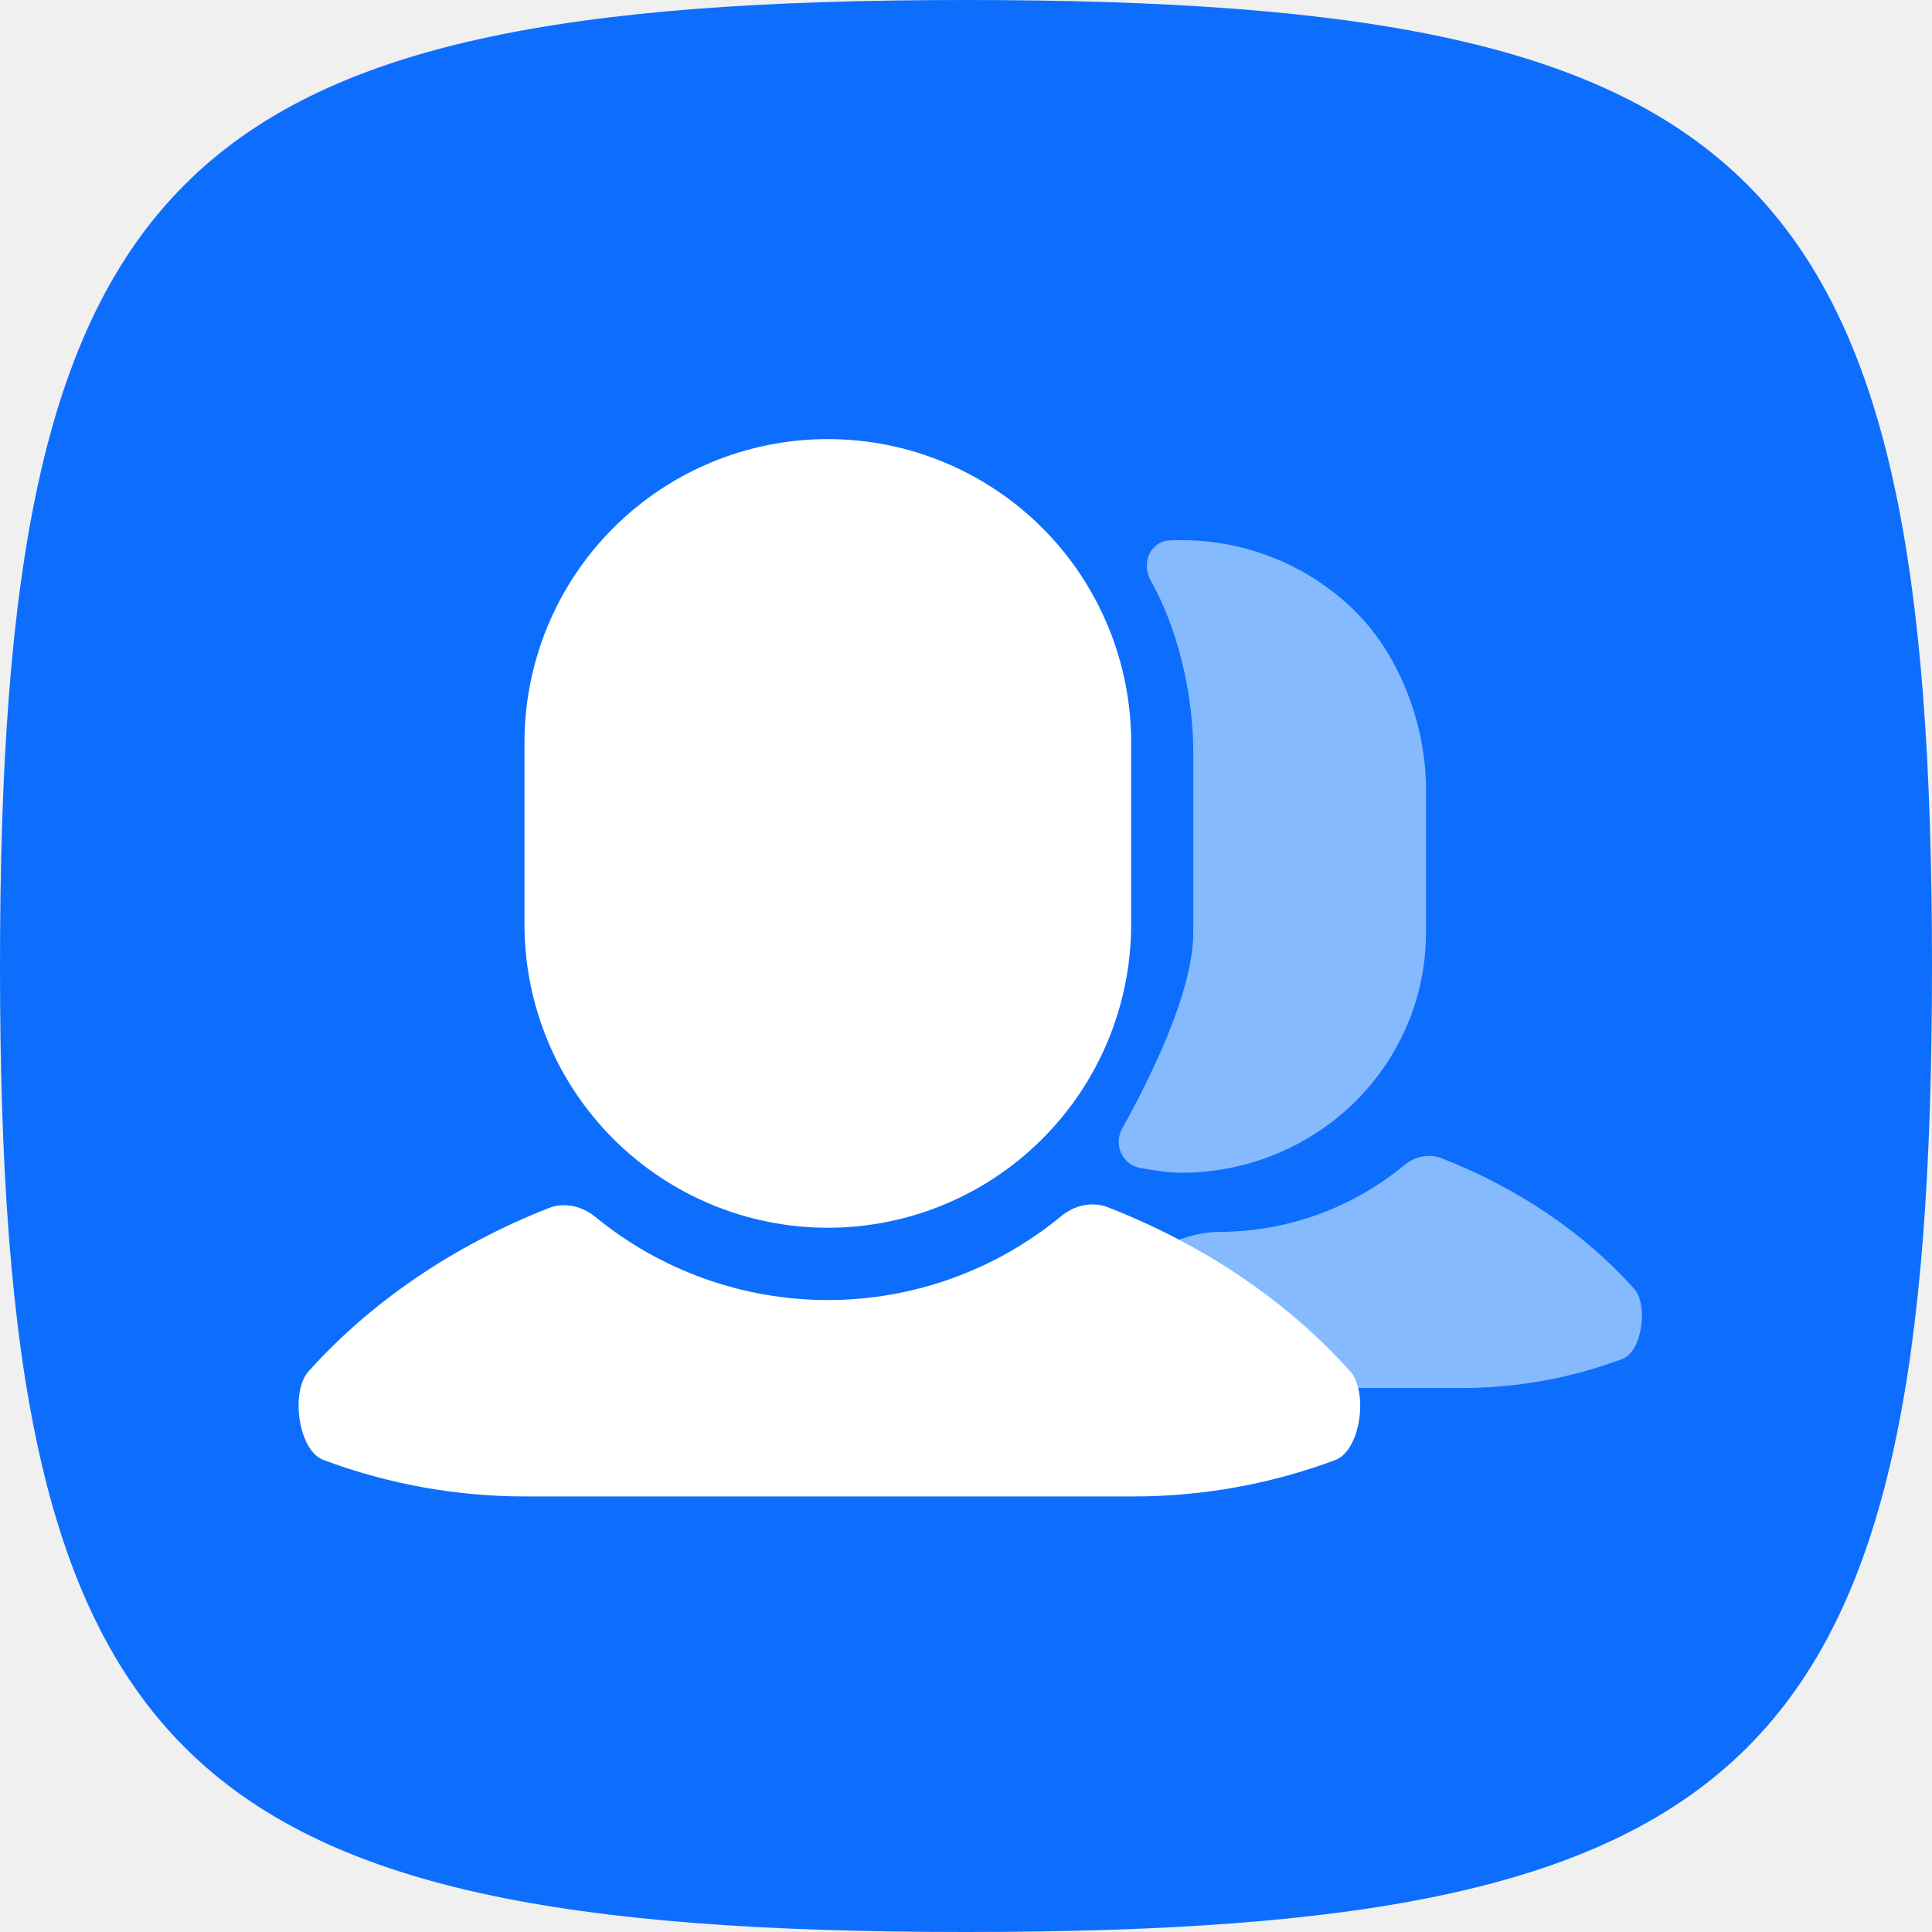
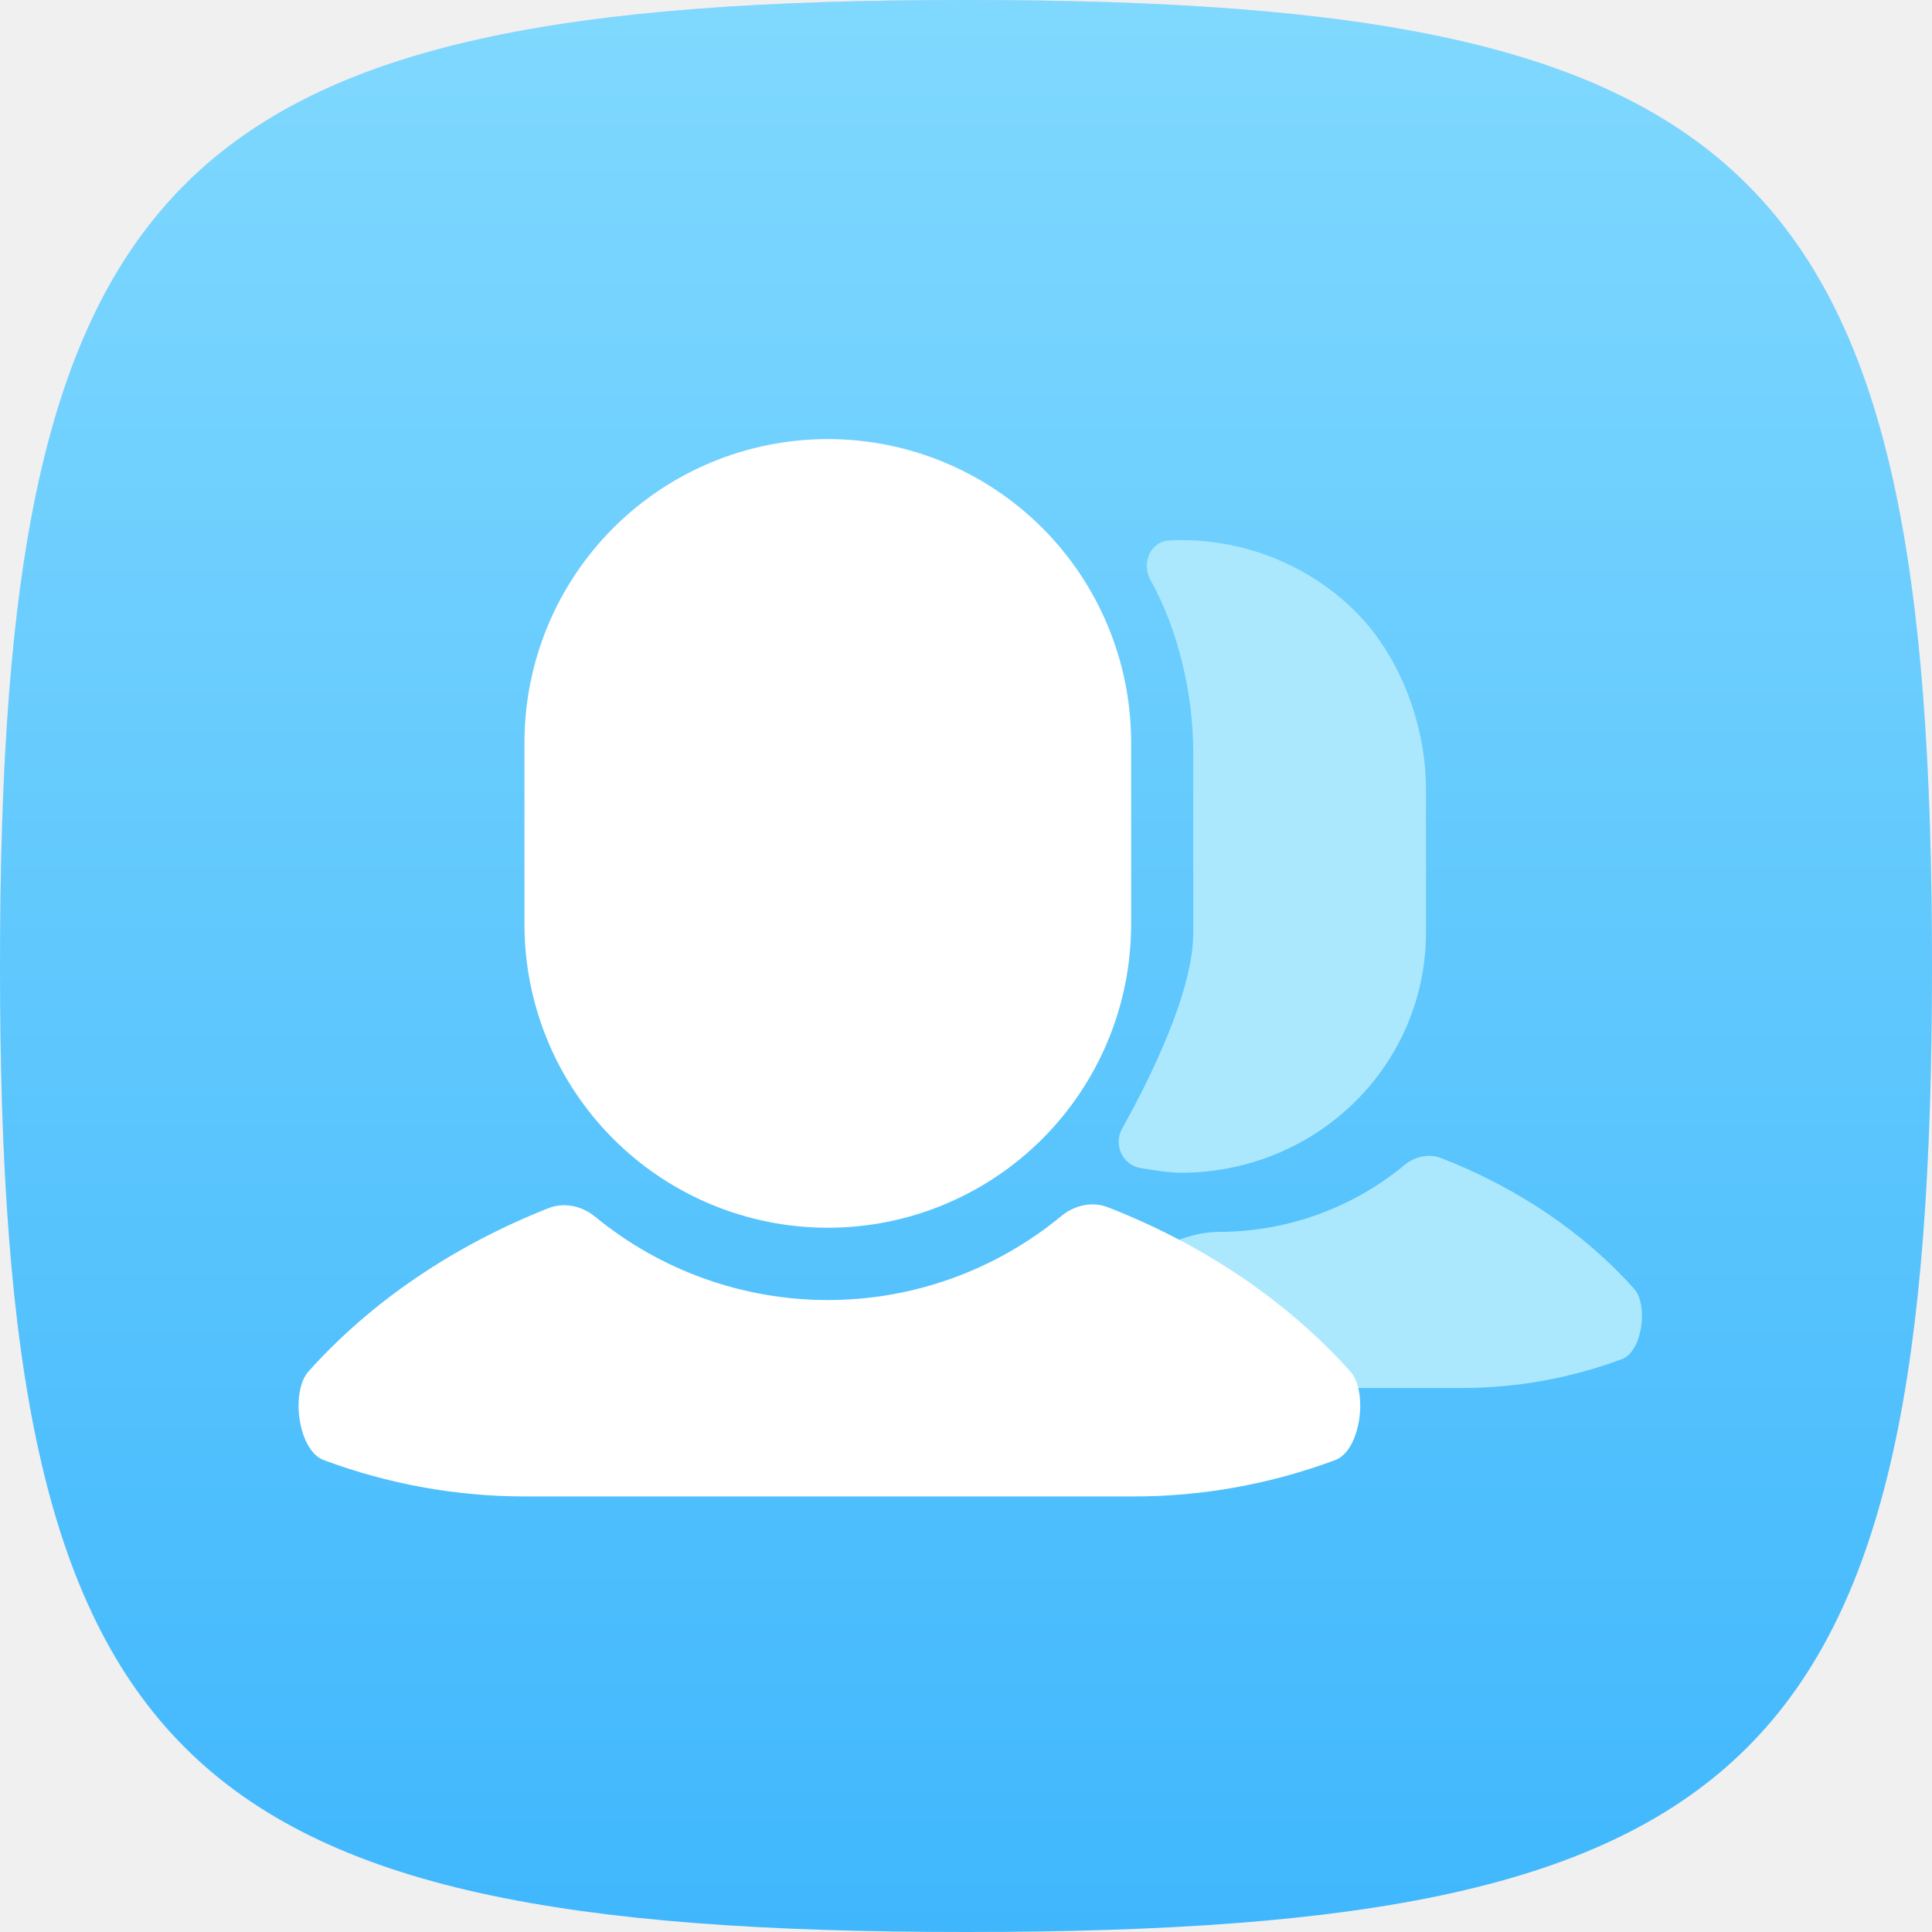
- <svg xmlns="http://www.w3.org/2000/svg" width="110" height="110" viewBox="0 0 110 110" fill="none">
-   <path d="M0 55C0 9.707 9.707 0 55 0C100.292 0 110 9.707 110 55C110 100.292 100.292 110 55 110C9.707 110 0 100.292 0 55Z" fill="#0D6EFD" />
-   <path d="M79.955 66.34C80.548 65.851 81.35 65.66 82.066 65.94C86.439 67.646 90.207 70.212 93.036 73.37C93.86 74.29 93.507 76.951 92.357 77.379C89.442 78.467 86.354 79.027 83.236 79.027H55.688C52.571 79.027 49.483 78.786 46.568 78.319C45.419 78.135 48.733 77.774 49.556 77.379C52.362 76.035 52.427 74.159 56.755 73.427C57.471 73.305 58.273 73.386 58.868 73.596C61.822 74.636 65.538 70.138 69.392 70.139C73.263 70.138 76.995 68.785 79.955 66.34Z" fill="#85BAFF" />
-   <path d="M60.422 69.241C61.168 68.625 62.177 68.385 63.078 68.737C68.579 70.883 73.32 74.112 76.879 78.084C77.915 79.242 77.471 82.589 76.025 83.129C72.357 84.497 68.472 85.201 64.549 85.201H29.893C25.971 85.201 22.086 84.496 18.419 83.126C16.974 82.585 16.53 79.239 17.566 78.082C21.097 74.141 25.79 70.932 31.235 68.786C32.135 68.431 33.145 68.668 33.893 69.282C37.609 72.331 42.284 74.019 47.133 74.019C52.004 74.019 56.698 72.316 60.422 69.241Z" fill="white" />
-   <path d="M67.258 30.754C70.953 30.754 74.496 32.193 77.108 34.754C79.721 37.314 81.189 41.302 81.189 44.924V53.117C81.188 56.738 79.721 60.211 77.108 62.772C74.496 65.333 70.953 66.772 67.258 66.772C66.619 66.772 65.735 66.646 64.925 66.501C63.883 66.314 63.387 65.157 63.896 64.246C65.392 61.568 67.939 56.512 67.939 53.125V42.818C67.939 39.552 67.091 35.858 65.515 33.047C64.973 32.08 65.477 30.821 66.6 30.769C66.819 30.759 67.038 30.754 67.258 30.754Z" fill="#85BAFF" />
-   <path d="M47.133 25C51.713 25 56.106 26.82 59.344 30.058C62.583 33.297 64.403 37.69 64.403 42.27V52.632C64.403 57.213 62.583 61.606 59.344 64.844C56.106 68.083 51.713 69.903 47.133 69.903C42.552 69.903 38.16 68.083 34.921 64.844C31.682 61.606 29.862 57.213 29.862 52.632V42.27C29.862 37.69 31.682 33.297 34.921 30.058C38.16 26.82 42.552 25 47.133 25Z" fill="white" />
+ <svg xmlns="http://www.w3.org/2000/svg" width="800" height="800" viewBox="0 0 800 800" fill="none">
+   <path d="M0 400C0 70.6 70.6 0 400 0C729.4 0 800 70.6 800 400C800 729.4 729.4 800 400 800C70.6 800 0 729.4 0 400Z" fill="#40B7FC" />
+   <path d="M0 400C0 70.6 70.6 0 400 0C729.4 0 800 70.6 800 400C800 729.4 729.4 800 400 800C70.6 800 0 729.4 0 400Z" fill="url(#paint0_linear_195_262)" style="mix-blend-mode:soft-light" />
+   <path d="M581.487 482.475C585.799 478.914 591.631 477.529 596.841 479.561C628.644 491.971 656.048 510.634 676.623 533.599C682.615 540.288 680.047 559.64 671.688 562.76C650.485 570.67 628.027 574.742 605.348 574.742H405.005C382.33 574.742 359.871 572.992 338.674 569.592C330.322 568.251 354.418 565.63 360.406 562.76C380.816 552.981 381.283 539.337 412.762 534.012C417.966 533.131 423.805 533.718 428.129 535.241C449.611 542.808 476.637 510.099 504.668 510.099C532.824 510.099 559.96 500.253 581.487 482.475Z" fill="#ABE8FE" />
+   <path d="M439.432 503.569C444.857 499.089 452.194 497.346 458.748 499.903C498.759 515.516 533.235 538.994 559.119 567.886C566.657 576.302 563.427 600.648 552.91 604.573C526.236 614.524 497.982 619.647 469.451 619.647H217.406C188.88 619.647 160.624 614.516 133.958 604.551C123.449 600.621 120.223 576.28 127.756 567.868C153.433 539.204 187.563 515.872 227.165 500.262C233.712 497.682 241.057 499.402 246.497 503.867C273.523 526.046 307.523 538.321 342.789 538.322C378.21 538.322 412.35 525.934 439.432 503.569Z" fill="white" />
+   <path d="M489.146 223.665C516.015 223.665 541.785 234.129 560.784 252.753C579.784 271.378 590.459 300.38 590.459 326.719V386.305C590.458 412.643 579.783 437.901 560.784 456.525C541.785 475.149 516.015 485.613 489.146 485.613C484.5 485.613 478.069 484.7 472.177 483.642C464.597 482.281 460.99 473.866 464.692 467.242C475.576 447.765 494.1 410.996 494.1 386.364V311.4C494.1 287.651 487.93 260.786 476.469 240.339C472.529 233.31 476.19 224.156 484.362 223.776C485.952 223.702 487.547 223.665 489.146 223.665Z" fill="#ABE8FE" />
+   <path d="M342.774 181.818C376.086 181.818 408.033 195.051 431.588 218.606C455.143 242.161 468.376 274.109 468.376 307.42V382.782C468.376 416.093 455.143 448.041 431.588 471.596C408.033 495.151 376.086 508.384 342.774 508.384C309.462 508.384 277.515 495.151 253.96 471.596C230.405 448.041 217.172 416.093 217.172 382.782V307.42C217.172 274.109 230.405 242.161 253.96 218.606C277.515 195.051 309.462 181.818 342.774 181.818Z" fill="white" />
+   <defs>
+     <linearGradient id="paint0_linear_195_262" x1="400" y1="0" x2="400" y2="800" gradientUnits="userSpaceOnUse">
+       <stop stop-color="white" />
+       <stop offset="1" stop-color="white" stop-opacity="0" />
+     </linearGradient>
+   </defs>
</svg>
